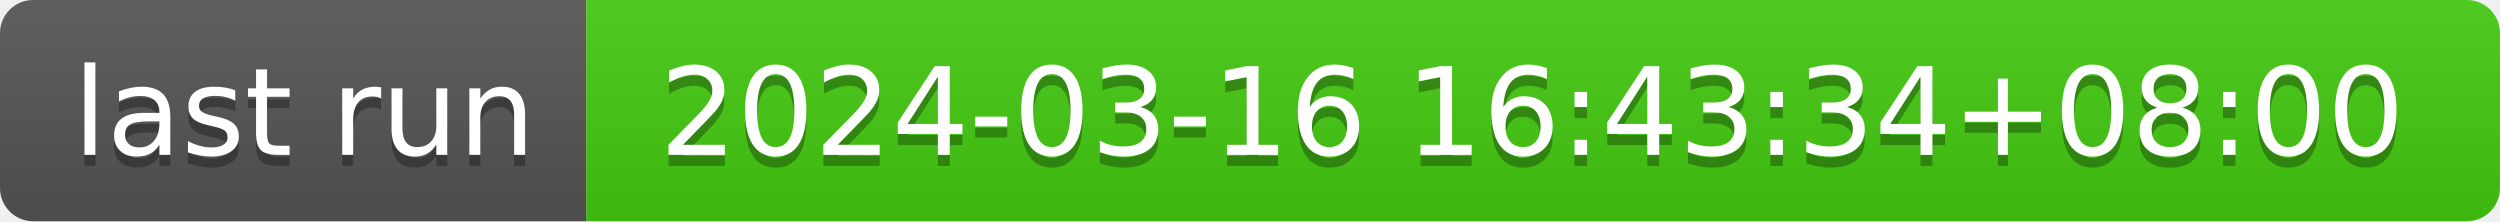
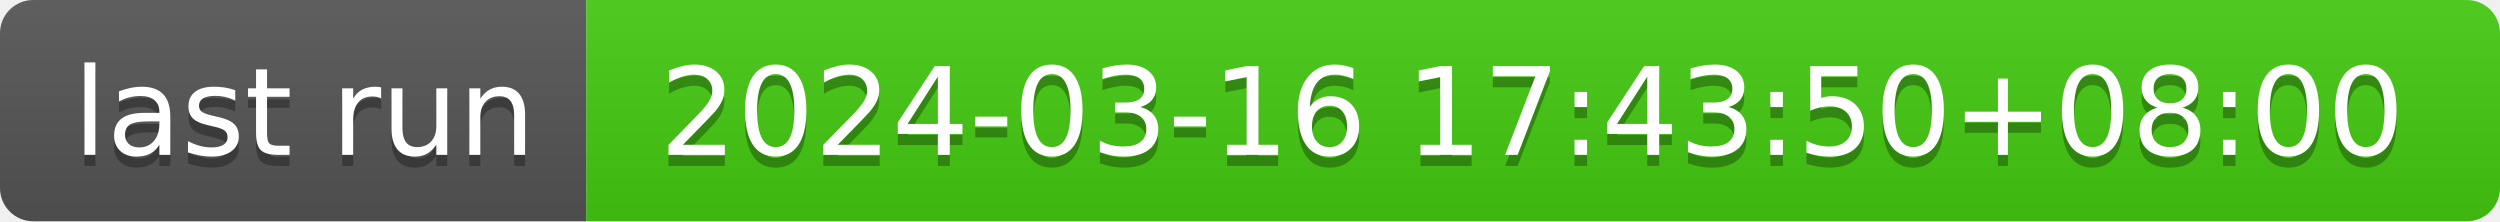
- <svg xmlns="http://www.w3.org/2000/svg" width="226" height="20" role="img" aria-label="last run: 2024-03-16 16:43:34+08:00">
+ <svg xmlns="http://www.w3.org/2000/svg" width="226" height="20" role="img" aria-label="last run: 2024-03-16 17:43:50+08:00">
  <linearGradient id="s" x2="0" y2="100%">
    <stop offset="0" stop-color="#bbb" stop-opacity=".1" />
    <stop offset="1" stop-opacity=".1" />
  </linearGradient>
  <clipPath id="r">
    <rect width="226" height="20" rx="3" fill="#fff" />
  </clipPath>
  <g clip-path="url(#r)">
    <rect width="53" height="20" fill="#555" />
    <rect x="53" width="173" height="20" fill="#4c1" />
    <rect width="226" height="20" fill="url(#s)" />
  </g>
  <g fill="#fff" text-anchor="middle" font-family="Verdana,Geneva,DejaVu Sans,sans-serif" text-rendering="geometricPrecision" font-size="110">
    <text aria-hidden="true" x="275" y="150" fill="#010101" fill-opacity=".3" transform="scale(.1)" textLength="430">last run</text>
    <text x="275" y="140" transform="scale(.1)" fill="#fff" textLength="430">last run</text>
-     <text aria-hidden="true" x="1385" y="150" fill="#010101" fill-opacity=".3" transform="scale(.1)" textLength="1630">2024-03-16 16:43:34+08:00</text>
-     <text x="1385" y="140" transform="scale(.1)" fill="#fff" textLength="1630">2024-03-16 16:43:34+08:00</text>
+     <text aria-hidden="true" x="1385" y="150" fill="#010101" fill-opacity=".3" transform="scale(.1)" textLength="1630">2024-03-16 17:43:50+08:00</text>
+     <text x="1385" y="140" transform="scale(.1)" fill="#fff" textLength="1630">2024-03-16 17:43:50+08:00</text>
  </g>
</svg>
